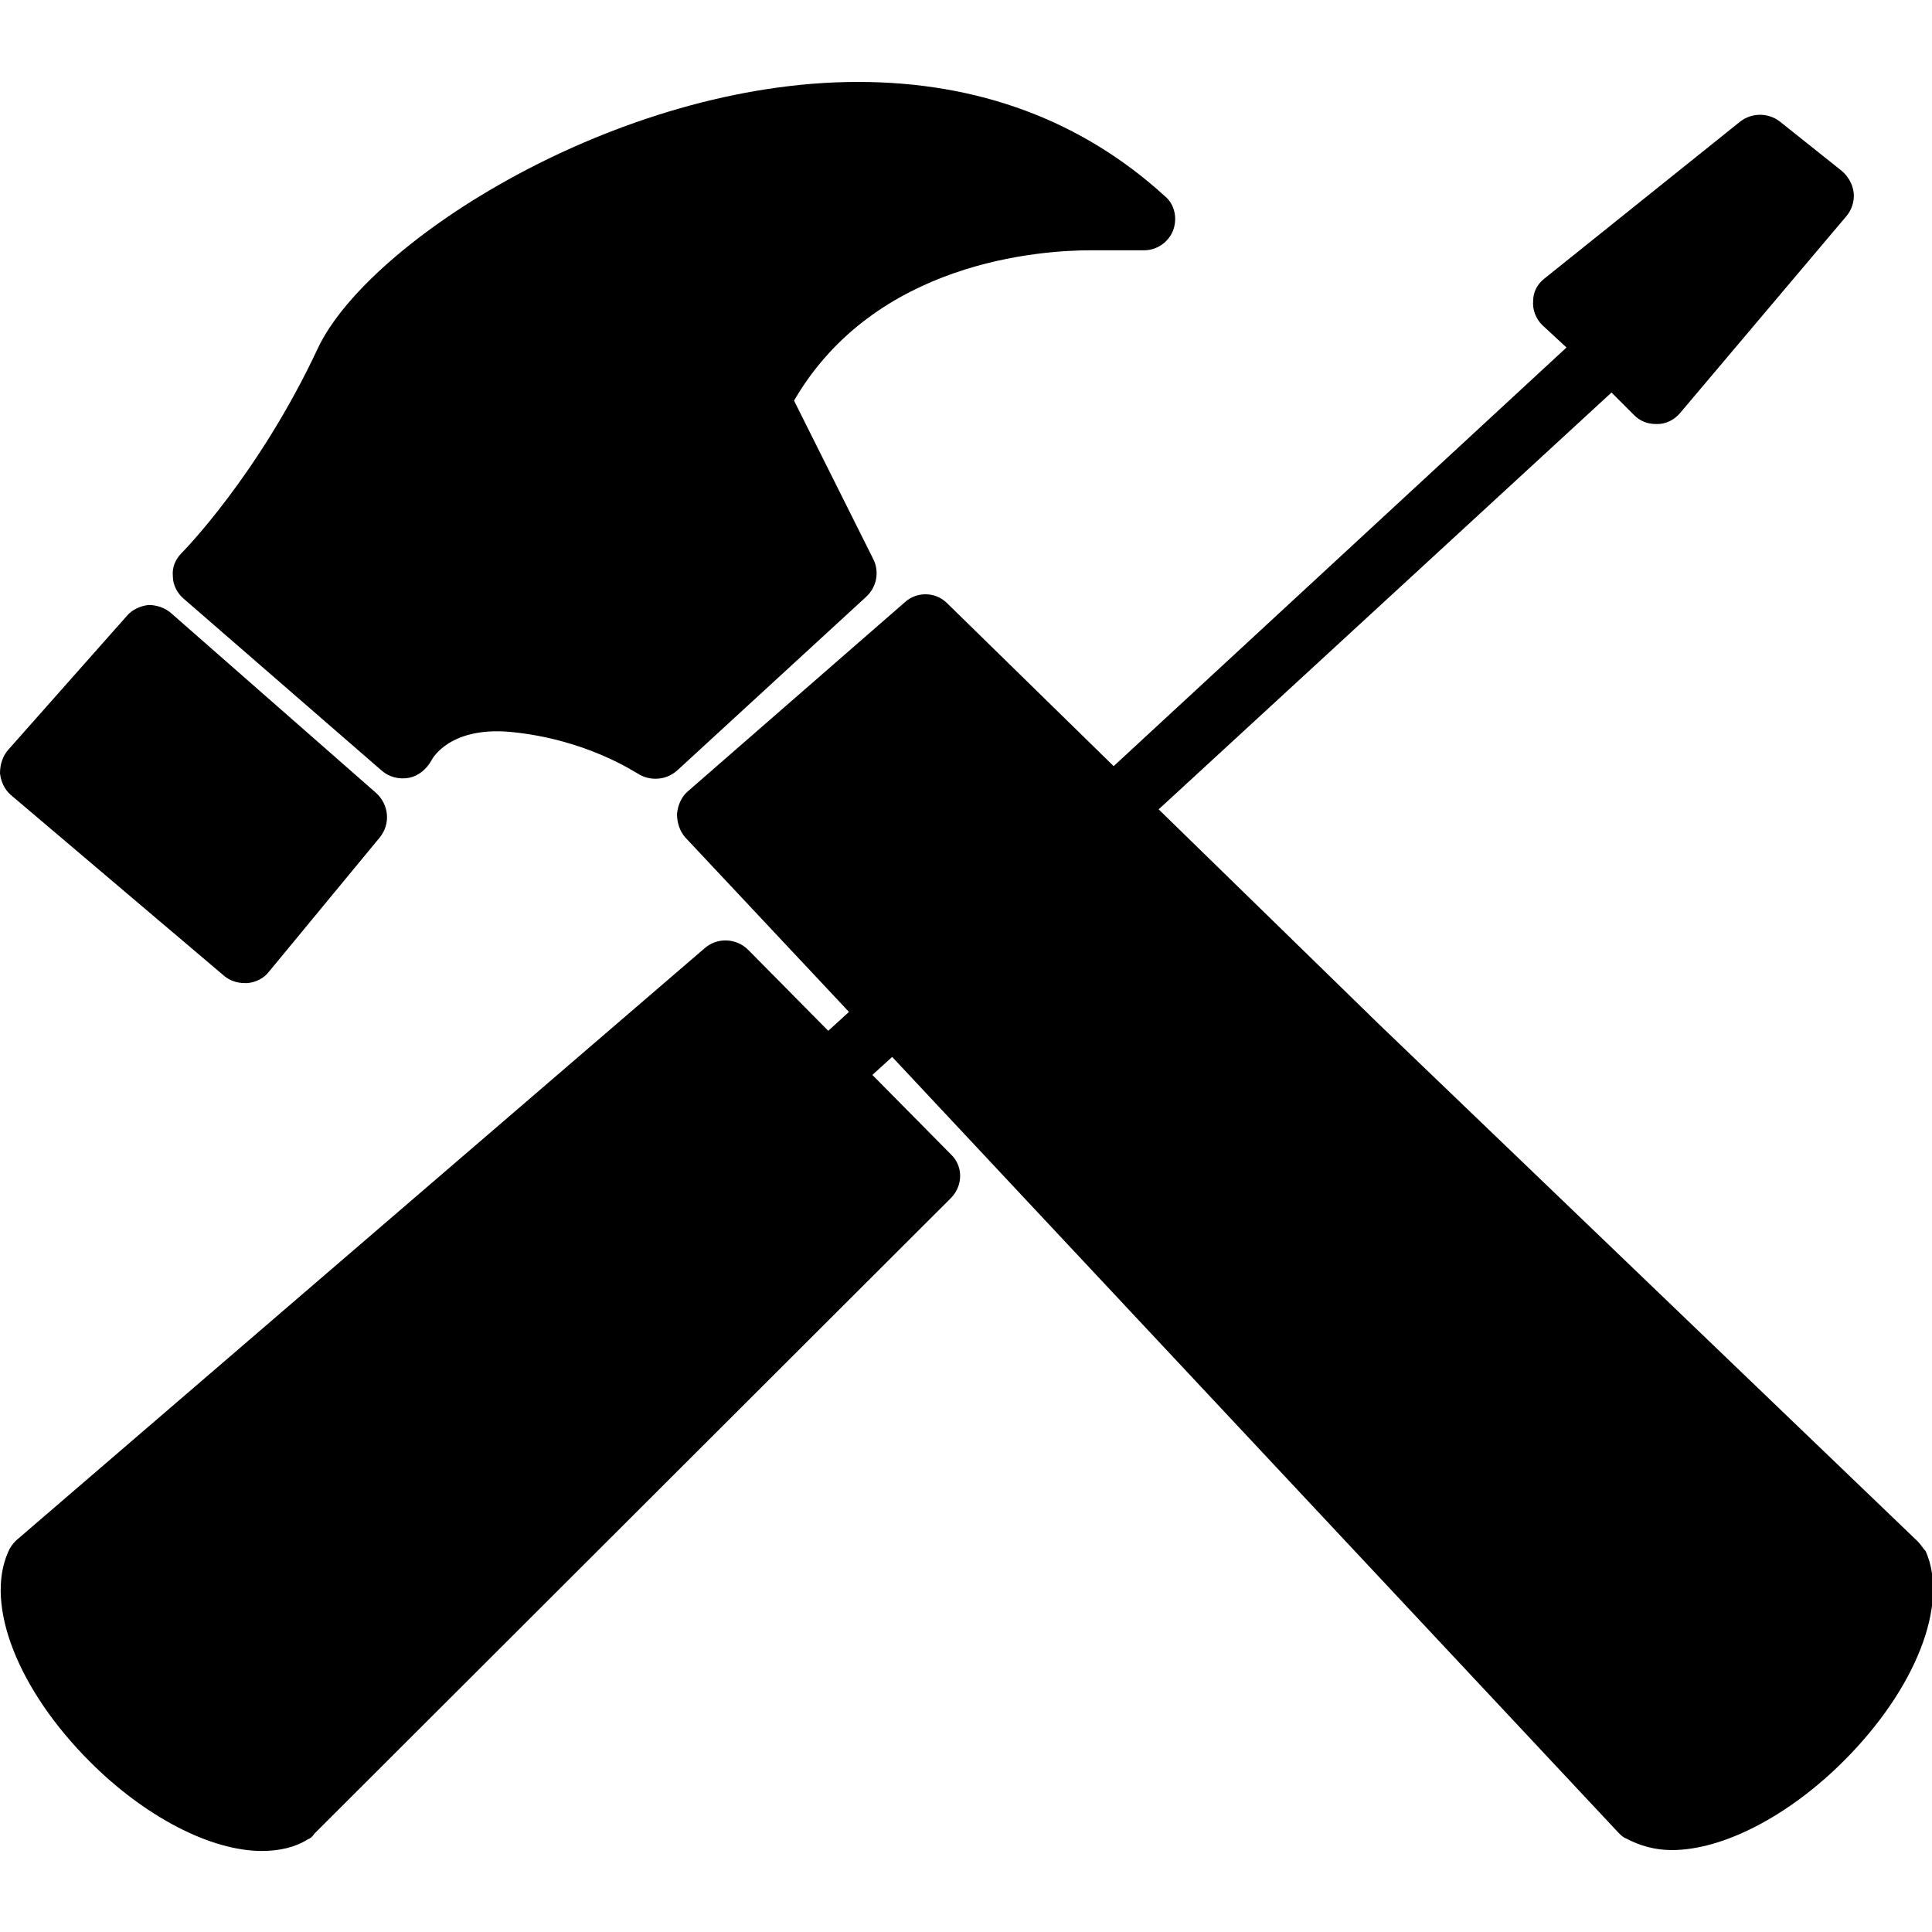
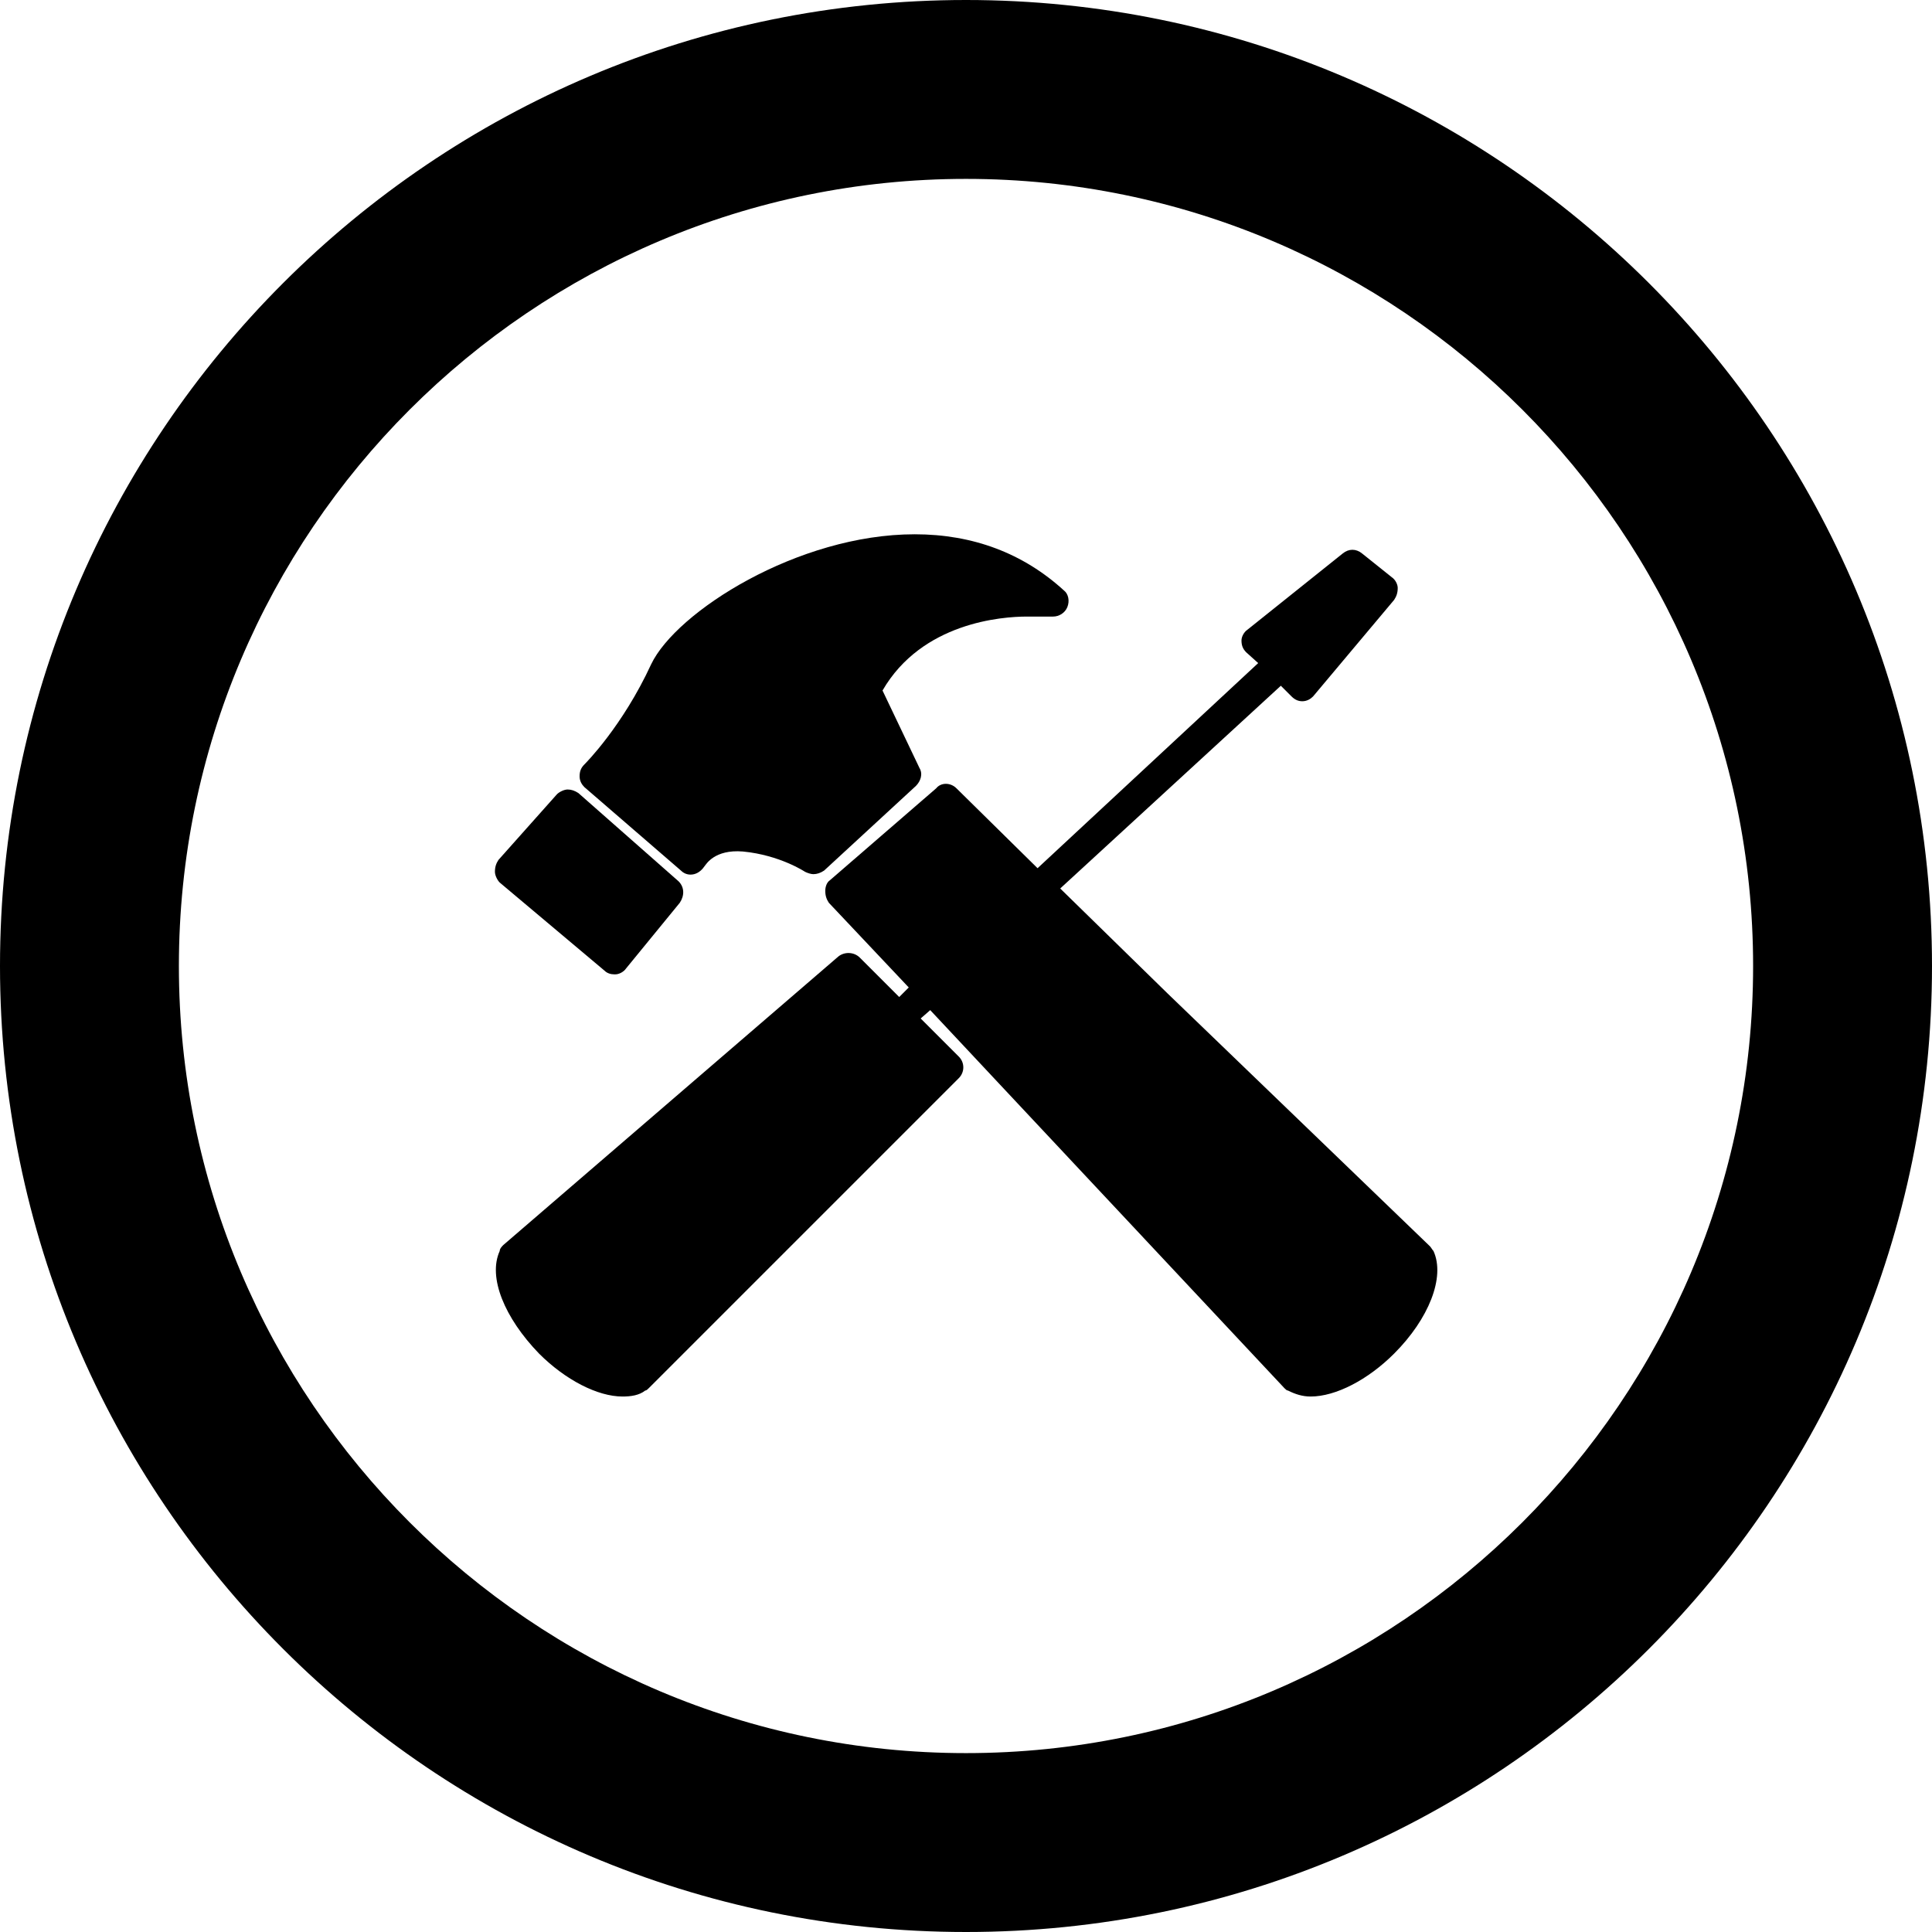
- <svg xmlns="http://www.w3.org/2000/svg" version="1.1" id="Capa_1" x="0px" y="0px" viewBox="75 -75.6 214.6 214.6" style="enable-background:new 75 -75.6 214.6 214.6;" xml:space="preserve">
-   <path class="bio-icon-svg" d="M196.2-47.8c0.7,0,1.2,0,1.5,0l4.4,0c1.4,0,2.7-0.9,3.2-2.2c0.5-1.3,0.2-2.9-0.9-3.8  c-9.2-8.4-20.7-12.7-34.1-12.7c-26.7,0-54.4,17.7-60,29.6c-6.6,14.1-15,22.6-15.1,22.7c-0.7,0.7-1.1,1.6-1,2.6c0,1,0.5,1.9,1.2,2.5  L117.4,10c0.8,0.7,1.9,1,3,0.8c1.1-0.2,2-1,2.5-1.9c0.2-0.4,2.2-3.8,8.8-3.2c8.5,0.8,14,4.6,14.1,4.6c0.6,0.4,1.3,0.6,2,0.6  c0.9,0,1.7-0.3,2.4-0.9l21-19.3c1.2-1.1,1.5-2.8,0.8-4.2l-8.8-17.6C172.2-46.6,190.6-47.8,196.2-47.8z" />
-   <path class="bio-icon-svg" d="M99.9,32.8c0.6,0.5,1.4,0.8,2.3,0.8c0.1,0,0.2,0,0.3,0c0.9-0.1,1.8-0.5,2.4-1.3l12.3-14.9  c1.2-1.5,1-3.6-0.4-4.9L94-7.5c-0.7-0.6-1.6-0.9-2.5-0.9c-0.9,0.1-1.8,0.5-2.4,1.2L75.9,7.7c-0.6,0.7-0.9,1.6-0.9,2.6  c0.1,0.9,0.5,1.8,1.2,2.4L99.9,32.8z" />
-   <path class="bio-icon-svg" d="M288,95.6l-59.9-57.5l-24.4-23.8L254-32l2.5,2.5c0.7,0.7,1.5,1,2.5,1c0,0,0.1,0,0.1,0c1,0,1.9-0.5,2.5-1.2  l18.5-21.9c0.6-0.7,0.9-1.7,0.8-2.6c-0.1-0.9-0.6-1.8-1.3-2.4l-6.9-5.5c-1.3-1-3.1-1-4.4,0l-21.7,17.4c-0.8,0.6-1.3,1.5-1.3,2.5  c-0.1,1,0.3,2,1,2.7L249-37L198.7,9.5L180.2-8.6c-1.3-1.3-3.4-1.3-4.7-0.1l-24.1,21c-0.7,0.6-1.1,1.5-1.2,2.5c0,1,0.3,1.9,0.9,2.6  l18.2,19.4l-2.3,2.1l-8.9-9c-1.3-1.3-3.4-1.4-4.8-0.2L76.8,95.5c-0.4,0.4-0.7,0.8-0.9,1.3c-2.6,5.9,1.1,15.3,9.1,23.3  c6.1,6.1,13.4,9.9,19.1,9.9c1.9,0,3.7-0.4,5.1-1.3c0.3-0.1,0.5-0.3,0.7-0.6l70.7-70.6c1.4-1.4,1.4-3.6,0-4.9l-8.7-8.8l2.2-2  l80.7,86.2c0.2,0.2,0.5,0.5,0.8,0.6c1.5,0.8,3.2,1.3,5.1,1.3c5.7,0,13-3.8,19.1-9.9c8-8,11.7-17.4,9.1-23.3  C288.6,96.4,288.4,96,288,95.6z" />
+ <svg xmlns="http://www.w3.org/2000/svg" version="1.1" id="Layer_1" x="0px" y="0px" viewBox="0 0 162 162" style="enable-background:new 0 0 162 162;" xml:space="preserve">
+   <g>
+     <path class="bio-icon-inner" d="M86.1,51.7c0.3,0,0.4,0,0.6,0h1.6c0.5,0,1-0.3,1.2-0.8s0.1-1.1-0.3-1.4c-3.4-3.1-7.6-4.7-12.5-4.7   c-9.8,0-20,6.5-22.1,10.9c-2.4,5.2-5.5,8.3-5.6,8.4c-0.3,0.3-0.4,0.6-0.4,1c0,0.4,0.2,0.7,0.4,0.9l8.1,7c0.3,0.3,0.7,0.4,1.1,0.3   c0.4-0.1,0.7-0.4,0.9-0.7c0.1-0.1,0.8-1.4,3.2-1.2c3.1,0.3,5.2,1.7,5.2,1.7c0.2,0.1,0.5,0.2,0.7,0.2c0.3,0,0.6-0.1,0.9-0.3l7.7-7.1   c0.4-0.4,0.6-1,0.3-1.5L74,57.9C77.3,52.2,84,51.7,86.1,51.7z" />
+     <path class="bio-icon-inner" d="M50.7,81.4c0.2,0.2,0.5,0.3,0.8,0.3c0,0,0.1,0,0.1,0c0.3,0,0.7-0.2,0.9-0.5l4.5-5.5c0.4-0.6,0.4-1.3-0.1-1.8   l-8.4-7.4c-0.3-0.2-0.6-0.3-0.9-0.3c-0.3,0-0.7,0.2-0.9,0.4l-4.9,5.5c-0.2,0.3-0.3,0.6-0.3,1c0,0.3,0.2,0.7,0.4,0.9L50.7,81.4z" />
+     <path class="bio-icon-inner" d="M119.9,104.5l-22-21.2l-9-8.8l18.5-17l0.9,0.9c0.3,0.3,0.6,0.4,0.9,0.4h0c0.4,0,0.7-0.2,0.9-0.4l6.8-8.1   c0.2-0.3,0.3-0.6,0.3-1c0-0.3-0.2-0.7-0.5-0.9l-2.5-2c-0.5-0.4-1.1-0.4-1.6,0l-8,6.4c-0.3,0.2-0.5,0.6-0.5,0.9c0,0.4,0.1,0.7,0.4,1   l1,0.9L87,72.8l-6.8-6.7c-0.5-0.5-1.3-0.5-1.7,0l-8.9,7.7c-0.3,0.2-0.4,0.6-0.4,0.9c0,0.4,0.1,0.7,0.3,1l6.7,7.1l-0.8,0.8l-3.3-3.3   c-0.5-0.5-1.3-0.5-1.8-0.1l-28.1,24.2c-0.1,0.1-0.3,0.3-0.3,0.5c-1,2.2,0.4,5.6,3.3,8.6c2.2,2.2,4.9,3.6,7,3.6   c0.7,0,1.4-0.1,1.9-0.5c0.1,0,0.2-0.1,0.3-0.2l26-26c0.5-0.5,0.5-1.3,0-1.8l-3.2-3.2l0.8-0.7l29.7,31.7c0.1,0.1,0.2,0.2,0.3,0.2   c0.6,0.3,1.2,0.5,1.9,0.5c2.1,0,4.8-1.4,7-3.6c2.9-2.9,4.3-6.4,3.3-8.6C120.1,104.8,120,104.6,119.9,104.5z" />
+   </g>
+   <g>
+     <path class="bio-icon-circle" d="M81,15c36.4,0,66,29.6,66,66s-29.6,66-66,66s-66-29.6-66-66S44.6,15,81,15 M81,0C36.3,0,0,36.3,0,81   s36.3,81,81,81s81-36.3,81-81S125.7,0,81,0L81,0z" />
+   </g>
</svg>
